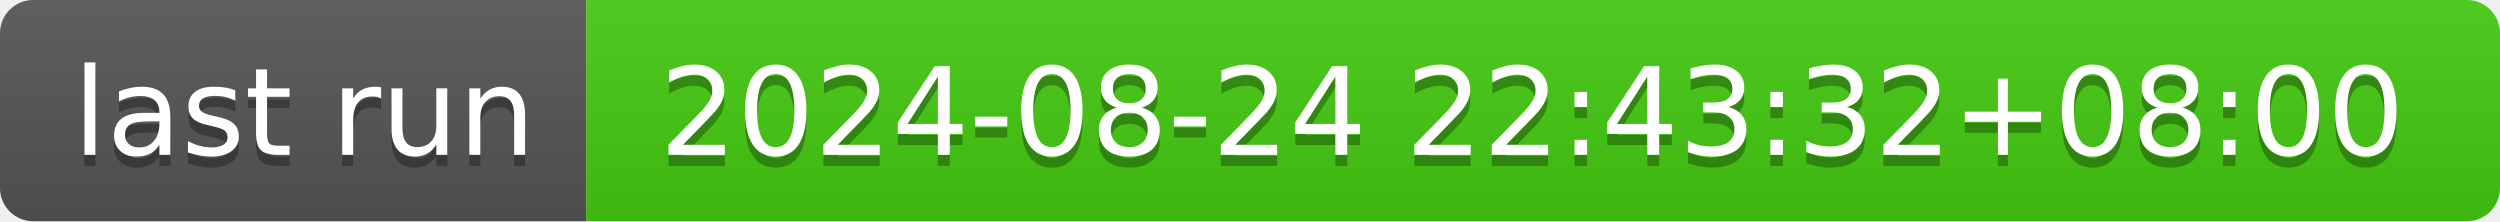
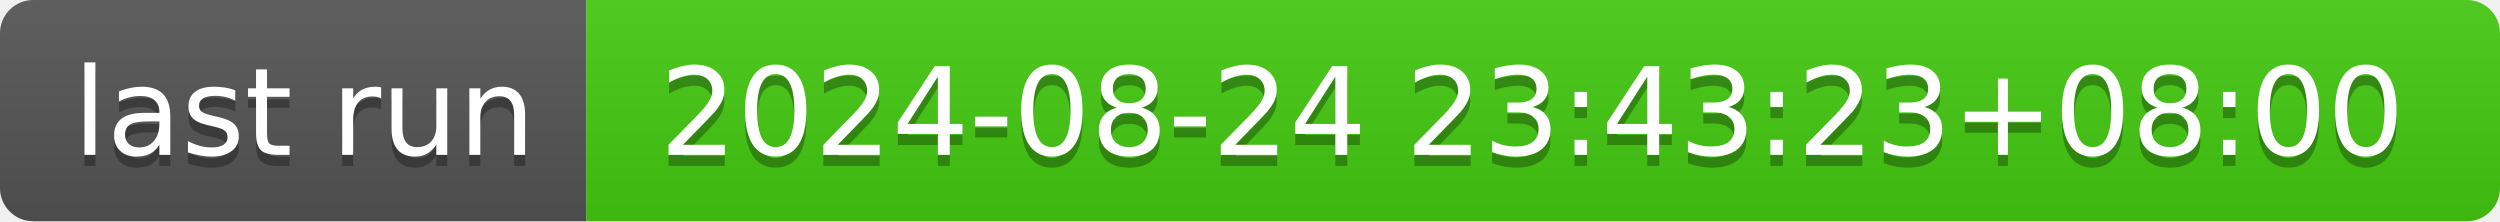
- <svg xmlns="http://www.w3.org/2000/svg" width="226" height="20" role="img" aria-label="last run: 2024-08-24 22:43:32+08:00">
+ <svg xmlns="http://www.w3.org/2000/svg" width="226" height="20" role="img" aria-label="last run: 2024-08-24 23:43:23+08:00">
  <linearGradient id="s" x2="0" y2="100%">
    <stop offset="0" stop-color="#bbb" stop-opacity=".1" />
    <stop offset="1" stop-opacity=".1" />
  </linearGradient>
  <clipPath id="r">
    <rect width="226" height="20" rx="3" fill="#fff" />
  </clipPath>
  <g clip-path="url(#r)">
    <rect width="53" height="20" fill="#555" />
    <rect x="53" width="173" height="20" fill="#4c1" />
    <rect width="226" height="20" fill="url(#s)" />
  </g>
  <g fill="#fff" text-anchor="middle" font-family="Verdana,Geneva,DejaVu Sans,sans-serif" text-rendering="geometricPrecision" font-size="110">
    <text aria-hidden="true" x="275" y="150" fill="#010101" fill-opacity=".3" transform="scale(.1)" textLength="430">last run</text>
    <text x="275" y="140" transform="scale(.1)" fill="#fff" textLength="430">last run</text>
-     <text aria-hidden="true" x="1385" y="150" fill="#010101" fill-opacity=".3" transform="scale(.1)" textLength="1630">2024-08-24 22:43:32+08:00</text>
-     <text x="1385" y="140" transform="scale(.1)" fill="#fff" textLength="1630">2024-08-24 22:43:32+08:00</text>
+     <text aria-hidden="true" x="1385" y="150" fill="#010101" fill-opacity=".3" transform="scale(.1)" textLength="1630">2024-08-24 23:43:23+08:00</text>
+     <text x="1385" y="140" transform="scale(.1)" fill="#fff" textLength="1630">2024-08-24 23:43:23+08:00</text>
  </g>
</svg>
